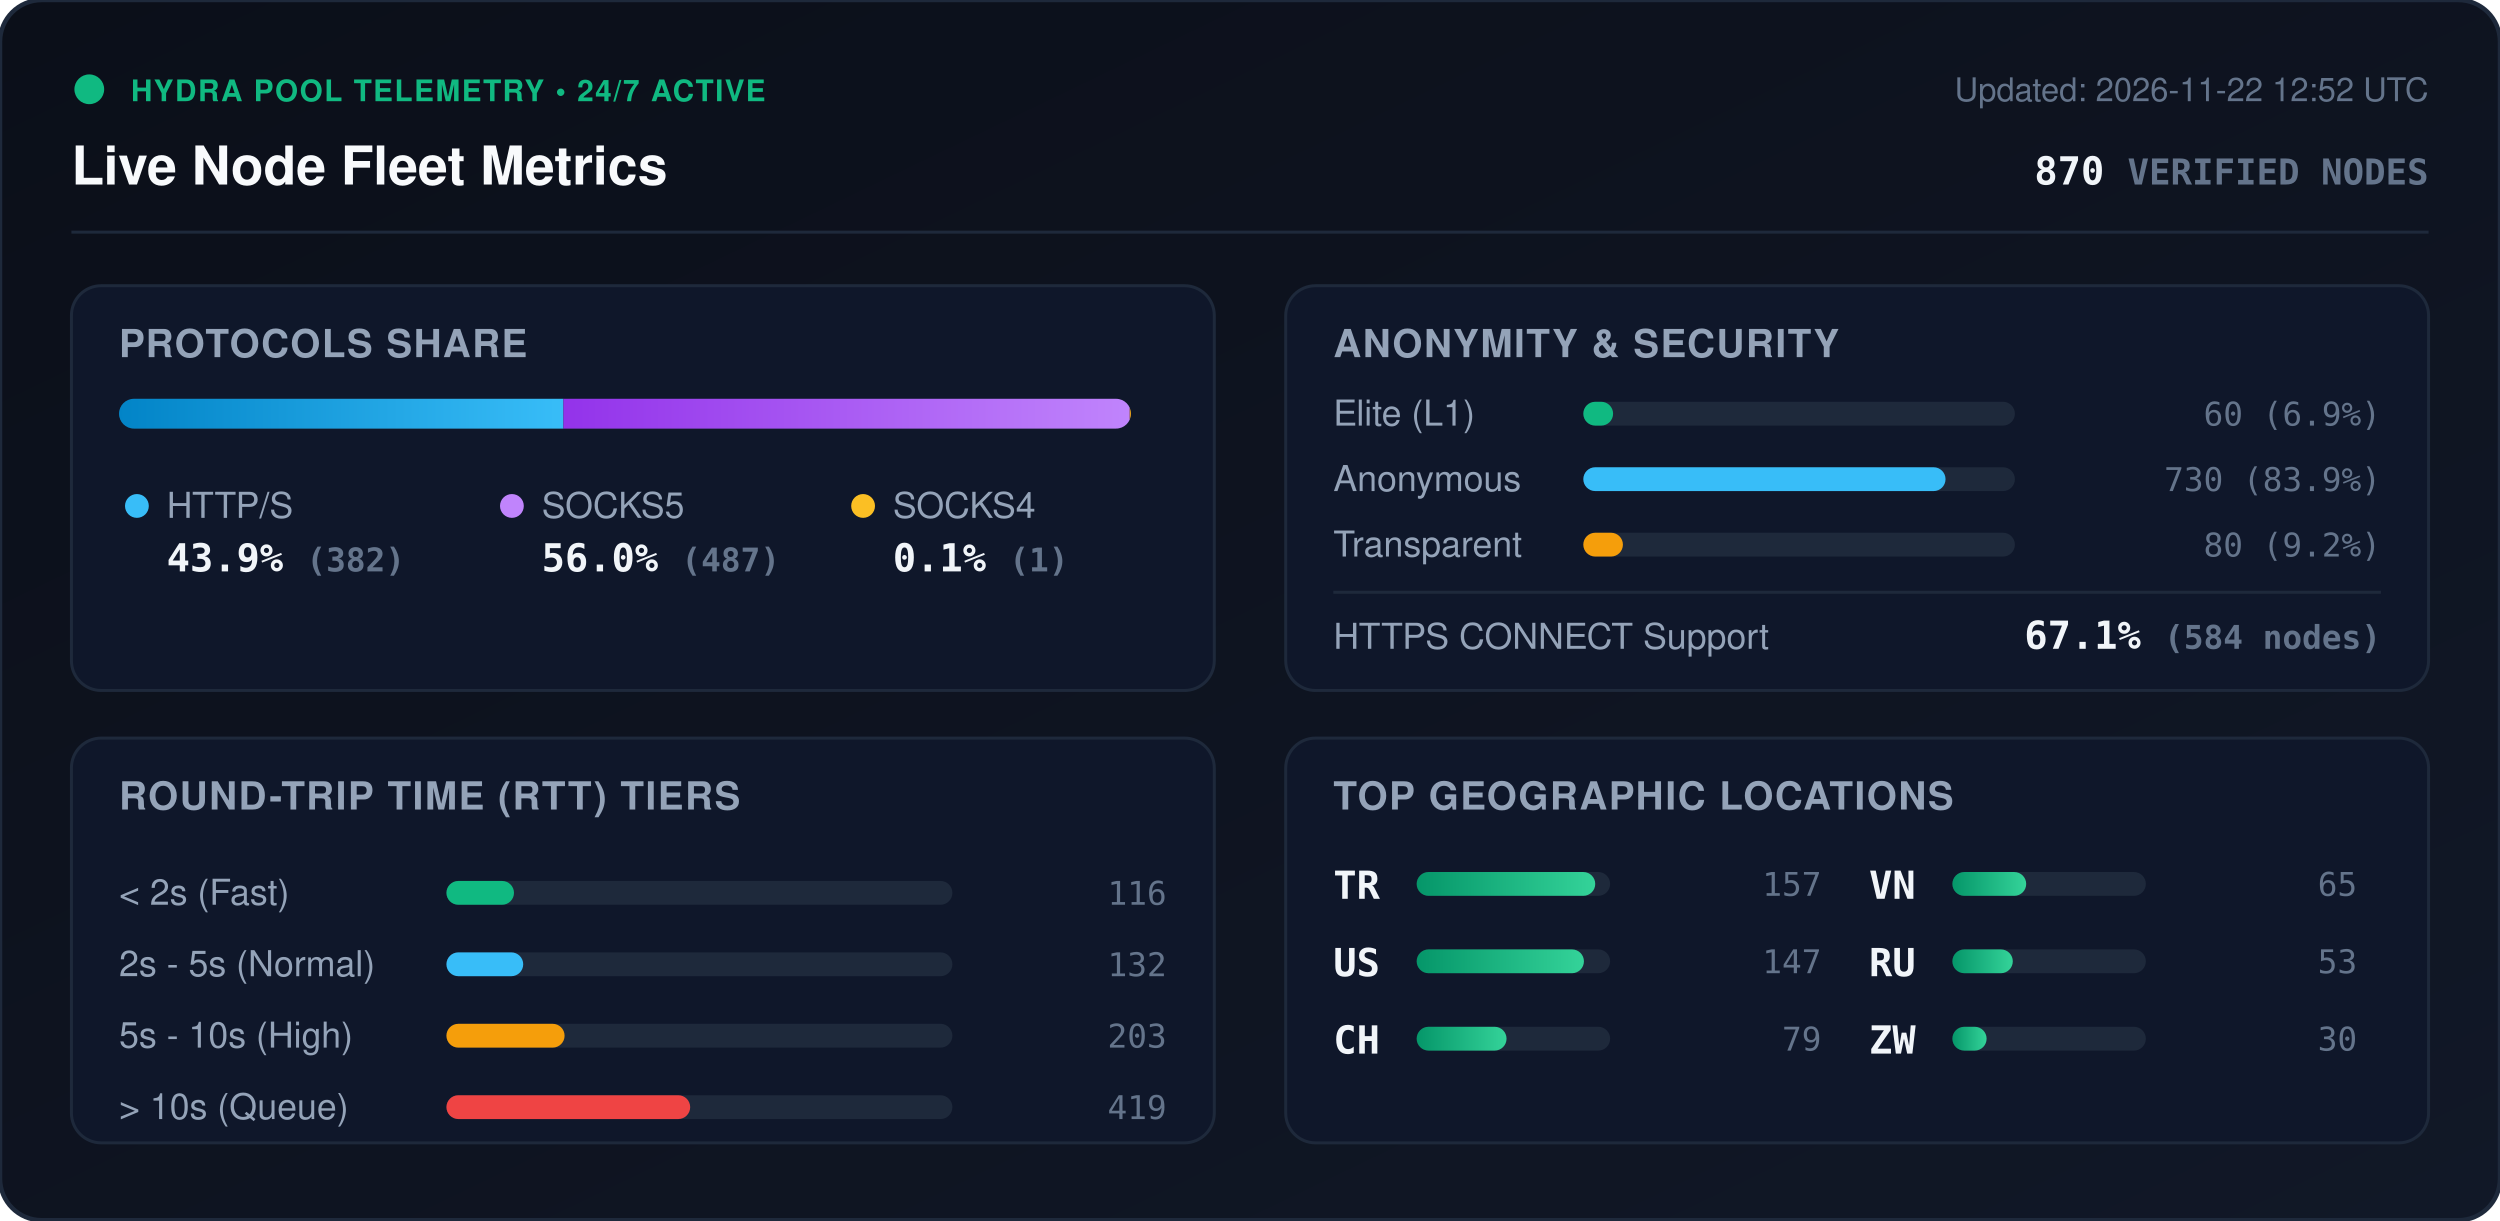
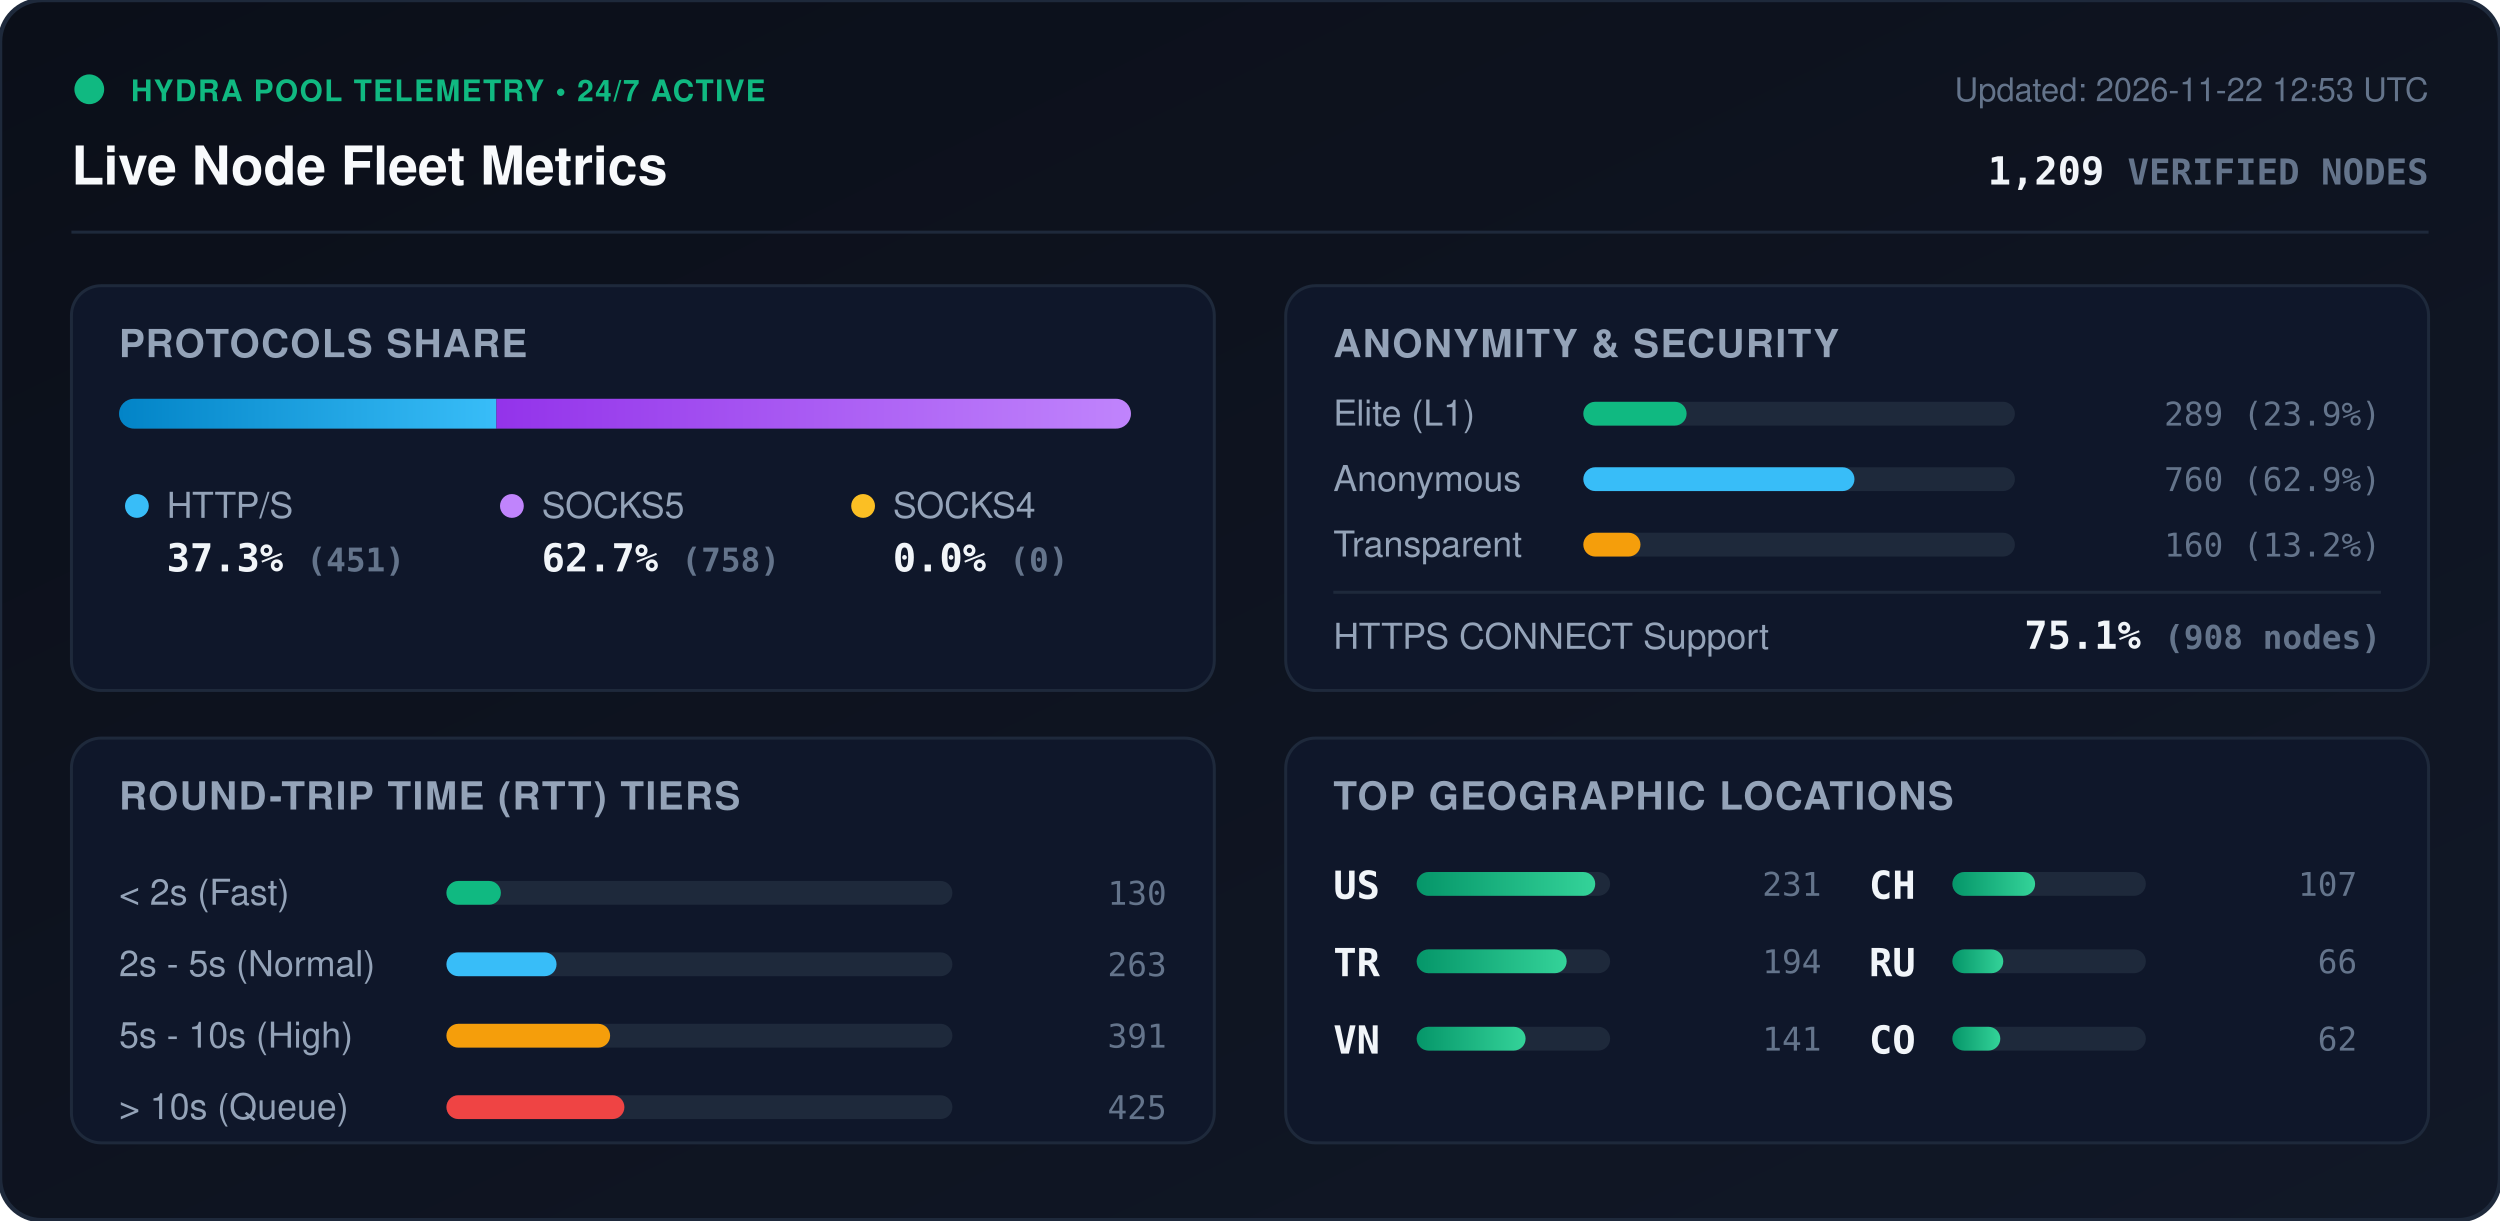
<svg xmlns="http://www.w3.org/2000/svg" viewBox="0 0 840 410" width="840" height="410" style="max-width: 100%; height: auto;">
  <defs>
    <linearGradient id="bg" x1="0%" y1="0%" x2="100%" y2="100%">
      <stop offset="0%" stop-color="#0b0f19" />
      <stop offset="100%" stop-color="#111827" />
    </linearGradient>
    <linearGradient id="bar-http" x1="0%" y1="0%" x2="100%" y2="0%">
      <stop offset="0%" stop-color="#0284c7" />
      <stop offset="100%" stop-color="#38bdf8" />
    </linearGradient>
    <linearGradient id="bar-socks5" x1="0%" y1="0%" x2="100%" y2="0%">
      <stop offset="0%" stop-color="#9333ea" />
      <stop offset="100%" stop-color="#c084fc" />
    </linearGradient>
    <linearGradient id="bar-socks4" x1="0%" y1="0%" x2="100%" y2="0%">
      <stop offset="0%" stop-color="#d97706" />
      <stop offset="100%" stop-color="#fbbf24" />
    </linearGradient>
    <linearGradient id="bar-green" x1="0%" y1="0%" x2="100%" y2="0%">
      <stop offset="0%" stop-color="#059669" />
      <stop offset="100%" stop-color="#34d399" />
    </linearGradient>
    <clipPath id="prog-track-clip">
      <rect width="340.0" height="10" rx="5" />
    </clipPath>
    <style>
      .title { font: 700 18px -apple-system, BlinkMacSystemFont, 'Segoe UI', Helvetica, Arial, sans-serif; fill: #f8fafc; }
      .sub { font: 500 11px -apple-system, BlinkMacSystemFont, 'Segoe UI', Helvetica, Arial, sans-serif; fill: #64748b; }
      .section-hdr { font: 600 13px -apple-system, BlinkMacSystemFont, 'Segoe UI', Helvetica, Arial, sans-serif; fill: #94a3b8; letter-spacing: 0.5px; }
      .metric-val { font: 700 13px -apple-system, BlinkMacSystemFont, 'Segoe UI', Helvetica, Arial, sans-serif; fill: #f1f5f9; }
      .metric-lbl { font: 500 12px -apple-system, BlinkMacSystemFont, 'Segoe UI', Helvetica, Arial, sans-serif; fill: #94a3b8; }
      .badge-txt { font: 700 10px -apple-system, BlinkMacSystemFont, 'Segoe UI', Helvetica, Arial, sans-serif; fill: #10b981; letter-spacing: 0.5px; }
      .mono { font-family: ui-monospace, SFMono-Regular, Menlo, Monaco, Consolas, monospace; }
      .pulse { animation: beacon 2s infinite ease-in-out; }
      @keyframes beacon { 0%, 100% { opacity: 1; } 50% { opacity: 0.35; } }
    </style>
  </defs>
  <rect width="840" height="410" rx="14" fill="url(#bg)" stroke="#1e293b" stroke-width="1.5" />
  <g transform="translate(24, 24)">
    <circle cx="6" cy="6" r="5" fill="#10b981" class="pulse" />
    <text x="20" y="10" class="badge-txt">HYDRA POOL TELEMETRY • 24/7 ACTIVE</text>
    <text x="0" y="38" class="title">Live Node Fleet Metrics</text>
-     <text x="792" y="10" text-anchor="end" class="sub">Updated: 2026-11-22 12:52 UTC</text>
-     <text x="792" y="38" text-anchor="end" class="metric-val mono" fill="#38bdf8">870 <tspan font-size="12" fill="#64748b">VERIFIED NODES</tspan>
+     <text x="792" y="10" text-anchor="end" class="sub">Updated: 2026-11-22 12:53 UTC</text>
+     <text x="792" y="38" text-anchor="end" class="metric-val mono" fill="#38bdf8">1,209 <tspan font-size="12" fill="#64748b">VERIFIED NODES</tspan>
    </text>
  </g>
  <line x1="24" y1="78" x2="816" y2="78" stroke="#1e293b" stroke-width="1" />
  <g transform="translate(24, 96)">
    <rect width="384" height="136" rx="10" fill="#0f172a" stroke="#1e293b" />
    <text x="16" y="24" class="section-hdr">PROTOCOLS SHARE</text>
    <g transform="translate(16, 38)">
      <rect width="340.0" height="10" rx="5" fill="#1e293b" />
      <g clip-path="url(#prog-track-clip)">
-         <rect x="0" width="149.3" height="10" fill="url(#bar-http)" />
-         <rect x="149.3" width="190.3" height="10" fill="url(#bar-socks5)" />
-         <rect x="339.6" width="0.4" height="10" fill="url(#bar-socks4)" />
+         <rect x="0" width="126.8" height="10" fill="url(#bar-http)" />
+         <rect x="126.8" width="213.2" height="10" fill="url(#bar-socks5)" />
+         <rect x="340.0" width="0.0" height="10" fill="url(#bar-socks4)" />
      </g>
    </g>
    <g transform="translate(16, 68)">
      <circle cx="6" cy="6" r="4" fill="#38bdf8" />
      <text x="16" y="10" class="metric-lbl">HTTP/S</text>
-       <text x="16" y="28" class="metric-val mono">43.9% <tspan font-size="11" fill="#64748b">(382)</tspan>
+       <text x="16" y="28" class="metric-val mono">37.3% <tspan font-size="11" fill="#64748b">(451)</tspan>
      </text>
      <circle cx="132" cy="6" r="4" fill="#c084fc" />
      <text x="142" y="10" class="metric-lbl">SOCKS5</text>
-       <text x="142" y="28" class="metric-val mono">56.0% <tspan font-size="11" fill="#64748b">(487)</tspan>
+       <text x="142" y="28" class="metric-val mono">62.7% <tspan font-size="11" fill="#64748b">(758)</tspan>
      </text>
      <circle cx="250" cy="6" r="4" fill="#fbbf24" />
      <text x="260" y="10" class="metric-lbl">SOCKS4</text>
-       <text x="260" y="28" class="metric-val mono">0.1% <tspan font-size="11" fill="#64748b">(1)</tspan>
+       <text x="260" y="28" class="metric-val mono">0.0% <tspan font-size="11" fill="#64748b">(0)</tspan>
      </text>
    </g>
  </g>
  <g transform="translate(432, 96)">
    <rect width="384" height="136" rx="10" fill="#0f172a" stroke="#1e293b" />
    <text x="16" y="24" class="section-hdr">ANONYMITY &amp; SECURITY</text>
    <text x="16" y="47" class="metric-lbl">Elite (L1)</text>
    <rect x="100" y="39" width="145.0" height="8" rx="4" fill="#1e293b" />
-     <rect x="100" y="39" width="10.0" height="8" rx="4" fill="#10b981" />
-     <text x="368" y="47" text-anchor="end" class="mono sub" fill="#e2e8f0">60 (6.9%)</text>
+     <rect x="100" y="39" width="34.7" height="8" rx="4" fill="#10b981" />
+     <text x="368" y="47" text-anchor="end" class="mono sub" fill="#e2e8f0">289 (23.9%)</text>
    <text x="16" y="69" class="metric-lbl">Anonymous</text>
    <rect x="100" y="61" width="145.0" height="8" rx="4" fill="#1e293b" />
-     <rect x="100" y="61" width="121.7" height="8" rx="4" fill="#38bdf8" />
-     <text x="368" y="69" text-anchor="end" class="mono sub" fill="#e2e8f0">730 (83.9%)</text>
+     <rect x="100" y="61" width="91.1" height="8" rx="4" fill="#38bdf8" />
+     <text x="368" y="69" text-anchor="end" class="mono sub" fill="#e2e8f0">760 (62.9%)</text>
    <text x="16" y="91" class="metric-lbl">Transparent</text>
    <rect x="100" y="83" width="145.0" height="8" rx="4" fill="#1e293b" />
-     <rect x="100" y="83" width="13.3" height="8" rx="4" fill="#f59e0b" />
-     <text x="368" y="91" text-anchor="end" class="mono sub" fill="#e2e8f0">80 (9.2%)</text>
+     <rect x="100" y="83" width="19.2" height="8" rx="4" fill="#f59e0b" />
+     <text x="368" y="91" text-anchor="end" class="mono sub" fill="#e2e8f0">160 (13.2%)</text>
    <line x1="16" y1="103" x2="368" y2="103" stroke="#1e293b" stroke-width="1" />
    <text x="16" y="122" class="metric-lbl">HTTPS CONNECT Support</text>
-     <text x="368" y="122" text-anchor="end" class="metric-val mono" fill="#34d399">67.1% <tspan font-size="11" fill="#64748b">(584 nodes)</tspan>
+     <text x="368" y="122" text-anchor="end" class="metric-val mono" fill="#34d399">75.1% <tspan font-size="11" fill="#64748b">(908 nodes)</tspan>
    </text>
  </g>
  <g transform="translate(24, 248)">
    <rect width="384" height="136" rx="10" fill="#0f172a" stroke="#1e293b" />
    <text x="16" y="24" class="section-hdr">ROUND-TRIP TIME (RTT) TIERS</text>
    <g transform="translate(16, 42)">
      <text x="0" y="14" class="metric-lbl">&lt; 2s (Fast)</text>
      <rect x="110" y="6" width="170" height="8" rx="4" fill="#1e293b" />
-       <rect x="110" y="6" width="22.7" height="8" rx="4" fill="#10b981" />
-       <text x="352" y="14" text-anchor="end" class="mono sub">116</text>
+       <rect x="110" y="6" width="18.3" height="8" rx="4" fill="#10b981" />
+       <text x="352" y="14" text-anchor="end" class="mono sub">130</text>
      <text x="0" y="38" class="metric-lbl">2s - 5s (Normal)</text>
      <rect x="110" y="30" width="170" height="8" rx="4" fill="#1e293b" />
-       <rect x="110" y="30" width="25.8" height="8" rx="4" fill="#38bdf8" />
-       <text x="352" y="38" text-anchor="end" class="mono sub">132</text>
+       <rect x="110" y="30" width="37.0" height="8" rx="4" fill="#38bdf8" />
+       <text x="352" y="38" text-anchor="end" class="mono sub">263</text>
      <text x="0" y="62" class="metric-lbl">5s - 10s (High)</text>
      <rect x="110" y="54" width="170" height="8" rx="4" fill="#1e293b" />
-       <rect x="110" y="54" width="39.7" height="8" rx="4" fill="#f59e0b" />
-       <text x="352" y="62" text-anchor="end" class="mono sub">203</text>
+       <rect x="110" y="54" width="55.0" height="8" rx="4" fill="#f59e0b" />
+       <text x="352" y="62" text-anchor="end" class="mono sub">391</text>
      <text x="0" y="86" class="metric-lbl">&gt; 10s (Queue)</text>
      <rect x="110" y="78" width="170" height="8" rx="4" fill="#1e293b" />
-       <rect x="110" y="78" width="81.9" height="8" rx="4" fill="#ef4444" />
-       <text x="352" y="86" text-anchor="end" class="mono sub">419</text>
+       <rect x="110" y="78" width="59.8" height="8" rx="4" fill="#ef4444" />
+       <text x="352" y="86" text-anchor="end" class="mono sub">425</text>
    </g>
  </g>
  <g transform="translate(432, 248)">
    <rect width="384" height="136" rx="10" fill="#0f172a" stroke="#1e293b" />
    <text x="16" y="24" class="section-hdr">TOP GEOGRAPHIC LOCATIONS</text>
    <g transform="translate(16, 42)">
      <g transform="translate(0, 0)">
+         <text x="0" y="12" class="mono metric-val" font-size="12">US</text>
+         <rect x="28" y="3" width="65" height="8" rx="4" fill="#1e293b" />
+         <rect x="28" y="3" width="60.0" height="8" rx="4" fill="url(#bar-green)" />
+         <text x="164" y="11" text-anchor="end" class="mono sub">231</text>
+       </g>
+       <g transform="translate(0, 26)">
        <text x="0" y="12" class="mono metric-val" font-size="12">TR</text>
        <rect x="28" y="3" width="65" height="8" rx="4" fill="#1e293b" />
-         <rect x="28" y="3" width="60.0" height="8" rx="4" fill="url(#bar-green)" />
-         <text x="164" y="11" text-anchor="end" class="mono sub">157</text>
-       </g>
-       <g transform="translate(0, 26)">
-         <text x="0" y="12" class="mono metric-val" font-size="12">US</text>
-         <rect x="28" y="3" width="65" height="8" rx="4" fill="#1e293b" />
-         <rect x="28" y="3" width="56.2" height="8" rx="4" fill="url(#bar-green)" />
-         <text x="164" y="11" text-anchor="end" class="mono sub">147</text>
+         <rect x="28" y="3" width="50.4" height="8" rx="4" fill="url(#bar-green)" />
+         <text x="164" y="11" text-anchor="end" class="mono sub">194</text>
      </g>
      <g transform="translate(0, 52)">
+         <text x="0" y="12" class="mono metric-val" font-size="12">VN</text>
+         <rect x="28" y="3" width="65" height="8" rx="4" fill="#1e293b" />
+         <rect x="28" y="3" width="36.6" height="8" rx="4" fill="url(#bar-green)" />
+         <text x="164" y="11" text-anchor="end" class="mono sub">141</text>
+       </g>
+       <g transform="translate(180, 0)">
        <text x="0" y="12" class="mono metric-val" font-size="12">CH</text>
        <rect x="28" y="3" width="65" height="8" rx="4" fill="#1e293b" />
-         <rect x="28" y="3" width="30.2" height="8" rx="4" fill="url(#bar-green)" />
-         <text x="164" y="11" text-anchor="end" class="mono sub">79</text>
-       </g>
-       <g transform="translate(180, 0)">
-         <text x="0" y="12" class="mono metric-val" font-size="12">VN</text>
-         <rect x="28" y="3" width="65" height="8" rx="4" fill="#1e293b" />
-         <rect x="28" y="3" width="24.8" height="8" rx="4" fill="url(#bar-green)" />
-         <text x="164" y="11" text-anchor="end" class="mono sub">65</text>
+         <rect x="28" y="3" width="27.8" height="8" rx="4" fill="url(#bar-green)" />
+         <text x="164" y="11" text-anchor="end" class="mono sub">107</text>
      </g>
      <g transform="translate(180, 26)">
        <text x="0" y="12" class="mono metric-val" font-size="12">RU</text>
        <rect x="28" y="3" width="65" height="8" rx="4" fill="#1e293b" />
-         <rect x="28" y="3" width="20.3" height="8" rx="4" fill="url(#bar-green)" />
-         <text x="164" y="11" text-anchor="end" class="mono sub">53</text>
+         <rect x="28" y="3" width="17.1" height="8" rx="4" fill="url(#bar-green)" />
+         <text x="164" y="11" text-anchor="end" class="mono sub">66</text>
      </g>
      <g transform="translate(180, 52)">
-         <text x="0" y="12" class="mono metric-val" font-size="12">ZW</text>
+         <text x="0" y="12" class="mono metric-val" font-size="12">CO</text>
        <rect x="28" y="3" width="65" height="8" rx="4" fill="#1e293b" />
-         <rect x="28" y="3" width="11.5" height="8" rx="4" fill="url(#bar-green)" />
-         <text x="164" y="11" text-anchor="end" class="mono sub">30</text>
+         <rect x="28" y="3" width="16.1" height="8" rx="4" fill="url(#bar-green)" />
+         <text x="164" y="11" text-anchor="end" class="mono sub">62</text>
      </g>
    </g>
  </g>
</svg>
